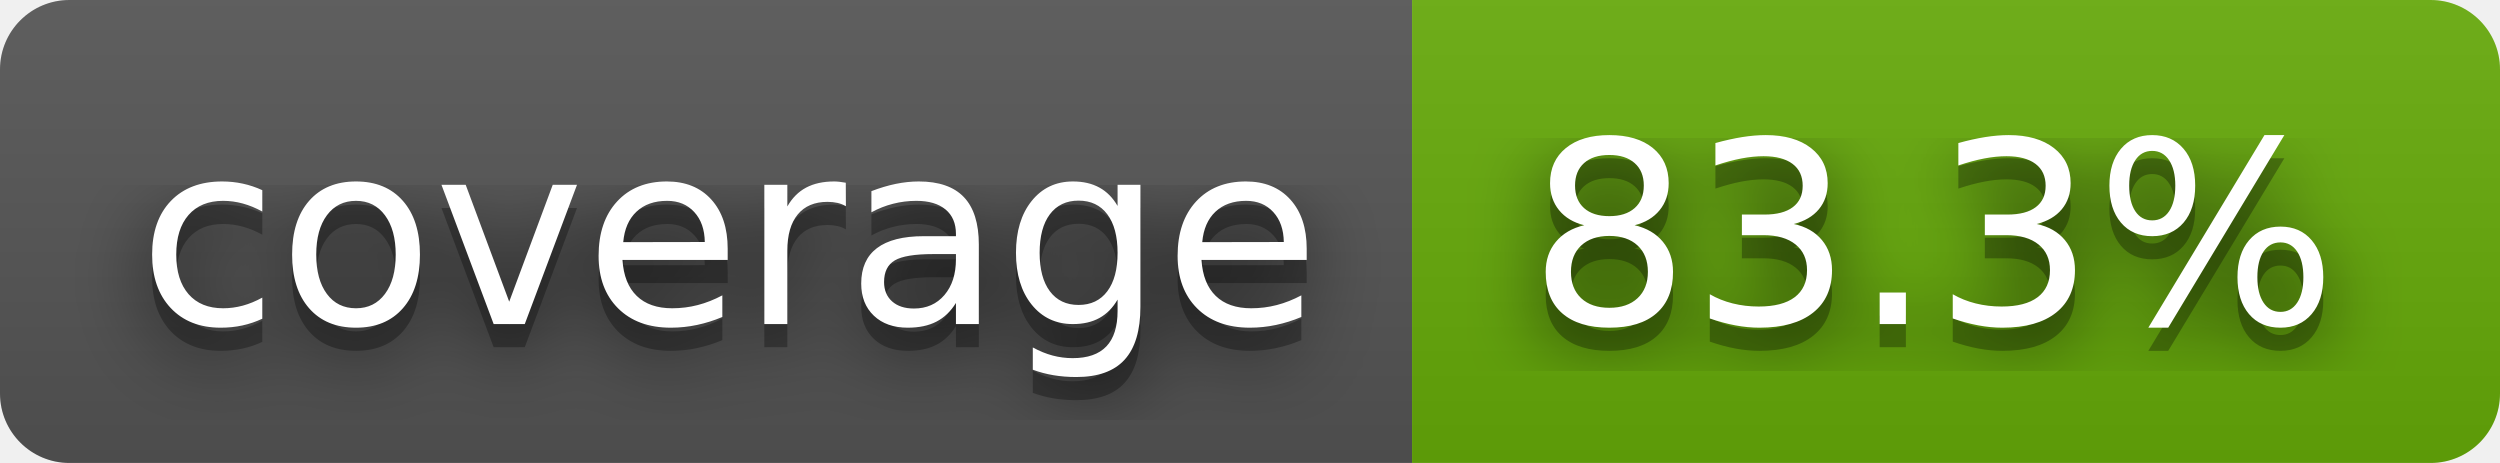
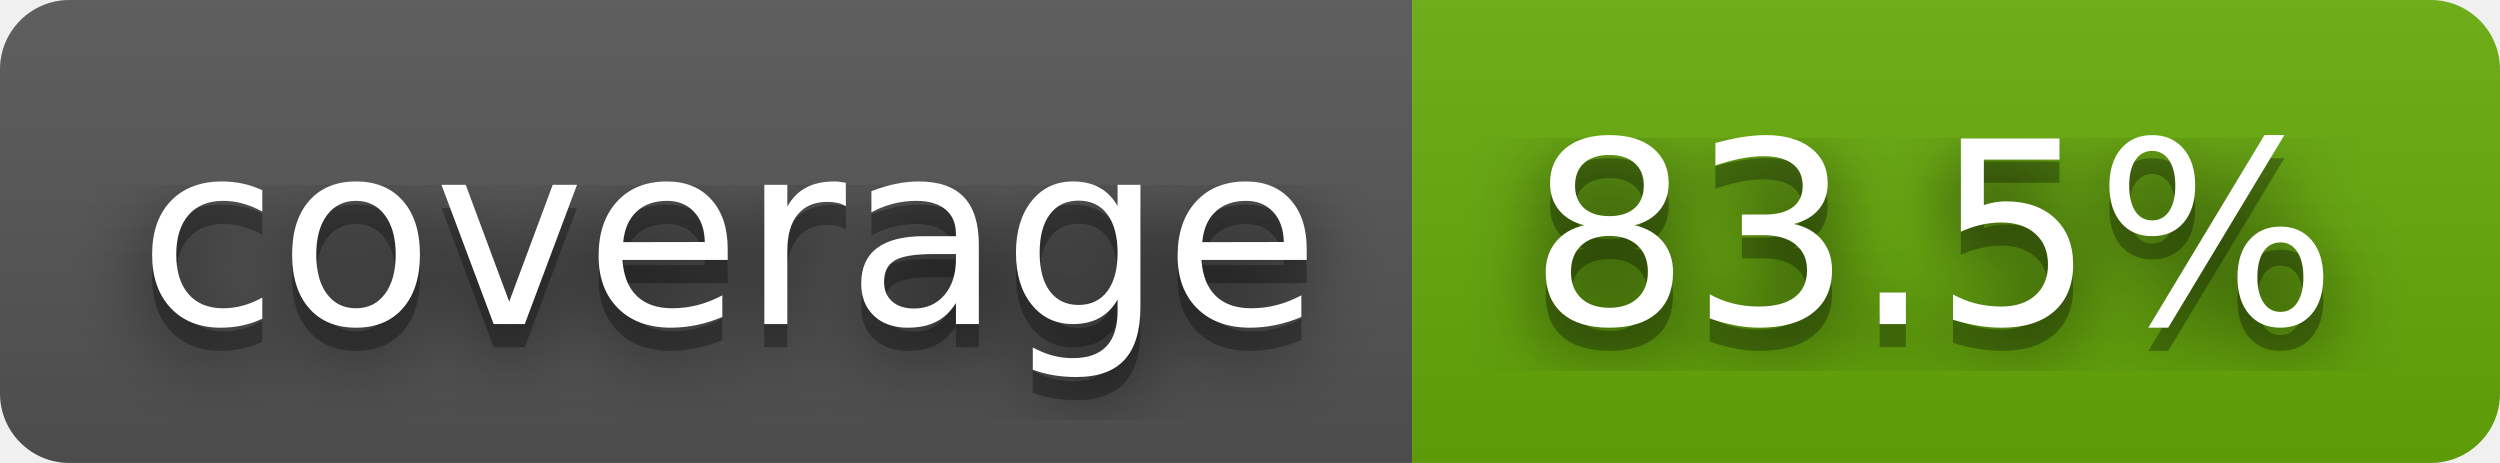
- <svg xmlns="http://www.w3.org/2000/svg" width="108" height="20" role="img" aria-label="coverage: 83.3%">
+ <svg xmlns="http://www.w3.org/2000/svg" width="108" height="20" role="img" aria-label="coverage: 83.5%">
  <filter id="blur">
    <feGaussianBlur stdDeviation="16" />
  </filter>
  <linearGradient id="s" x2="0" y2="100%">
    <stop offset="0" stop-color="#bbb" stop-opacity=".1" />
    <stop offset="1" stop-opacity=".1" />
  </linearGradient>
  <clipPath id="r">
    <rect width="108" height="20" rx="3" />
  </clipPath>
  <g clip-path="url(#r)">
    <rect width="61" height="20" fill="#555" />
    <rect x="61" width="47" height="20" fill="#67ac09" />
    <rect width="108" height="20" fill="url(#s)" />
  </g>
  <g fill="#fff" text-anchor="middle" font-family="Verdana,Geneva,DejaVu Sans,sans-serif" text-rendering="geometricPrecision" font-size="110">
    <g transform="scale(.1)">
      <g aria-hidden="true" fill="#010101">
        <text x="315" y="150" fill-opacity=".8" filter="url(#blur)" textLength="510">coverage</text>
        <text x="315" y="150" fill-opacity=".3" textLength="510">coverage</text>
      </g>
      <text x="315" y="140" textLength="510">coverage</text>
    </g>
    <g transform="scale(.1)">
      <g aria-hidden="true" fill="#010101">
-         <text x="835" y="150" fill-opacity=".8" filter="url(#blur)" textLength="370">83.3%</text>
-         <text x="835" y="150" fill-opacity=".3" textLength="370">83.3%</text>
+         <text x="835" y="150" fill-opacity=".8" filter="url(#blur)" textLength="370">83.5%</text>
+         <text x="835" y="150" fill-opacity=".3" textLength="370">83.5%</text>
      </g>
-       <text x="835" y="140" textLength="370">83.3%</text>
+       <text x="835" y="140" textLength="370">83.5%</text>
    </g>
  </g>
</svg>
